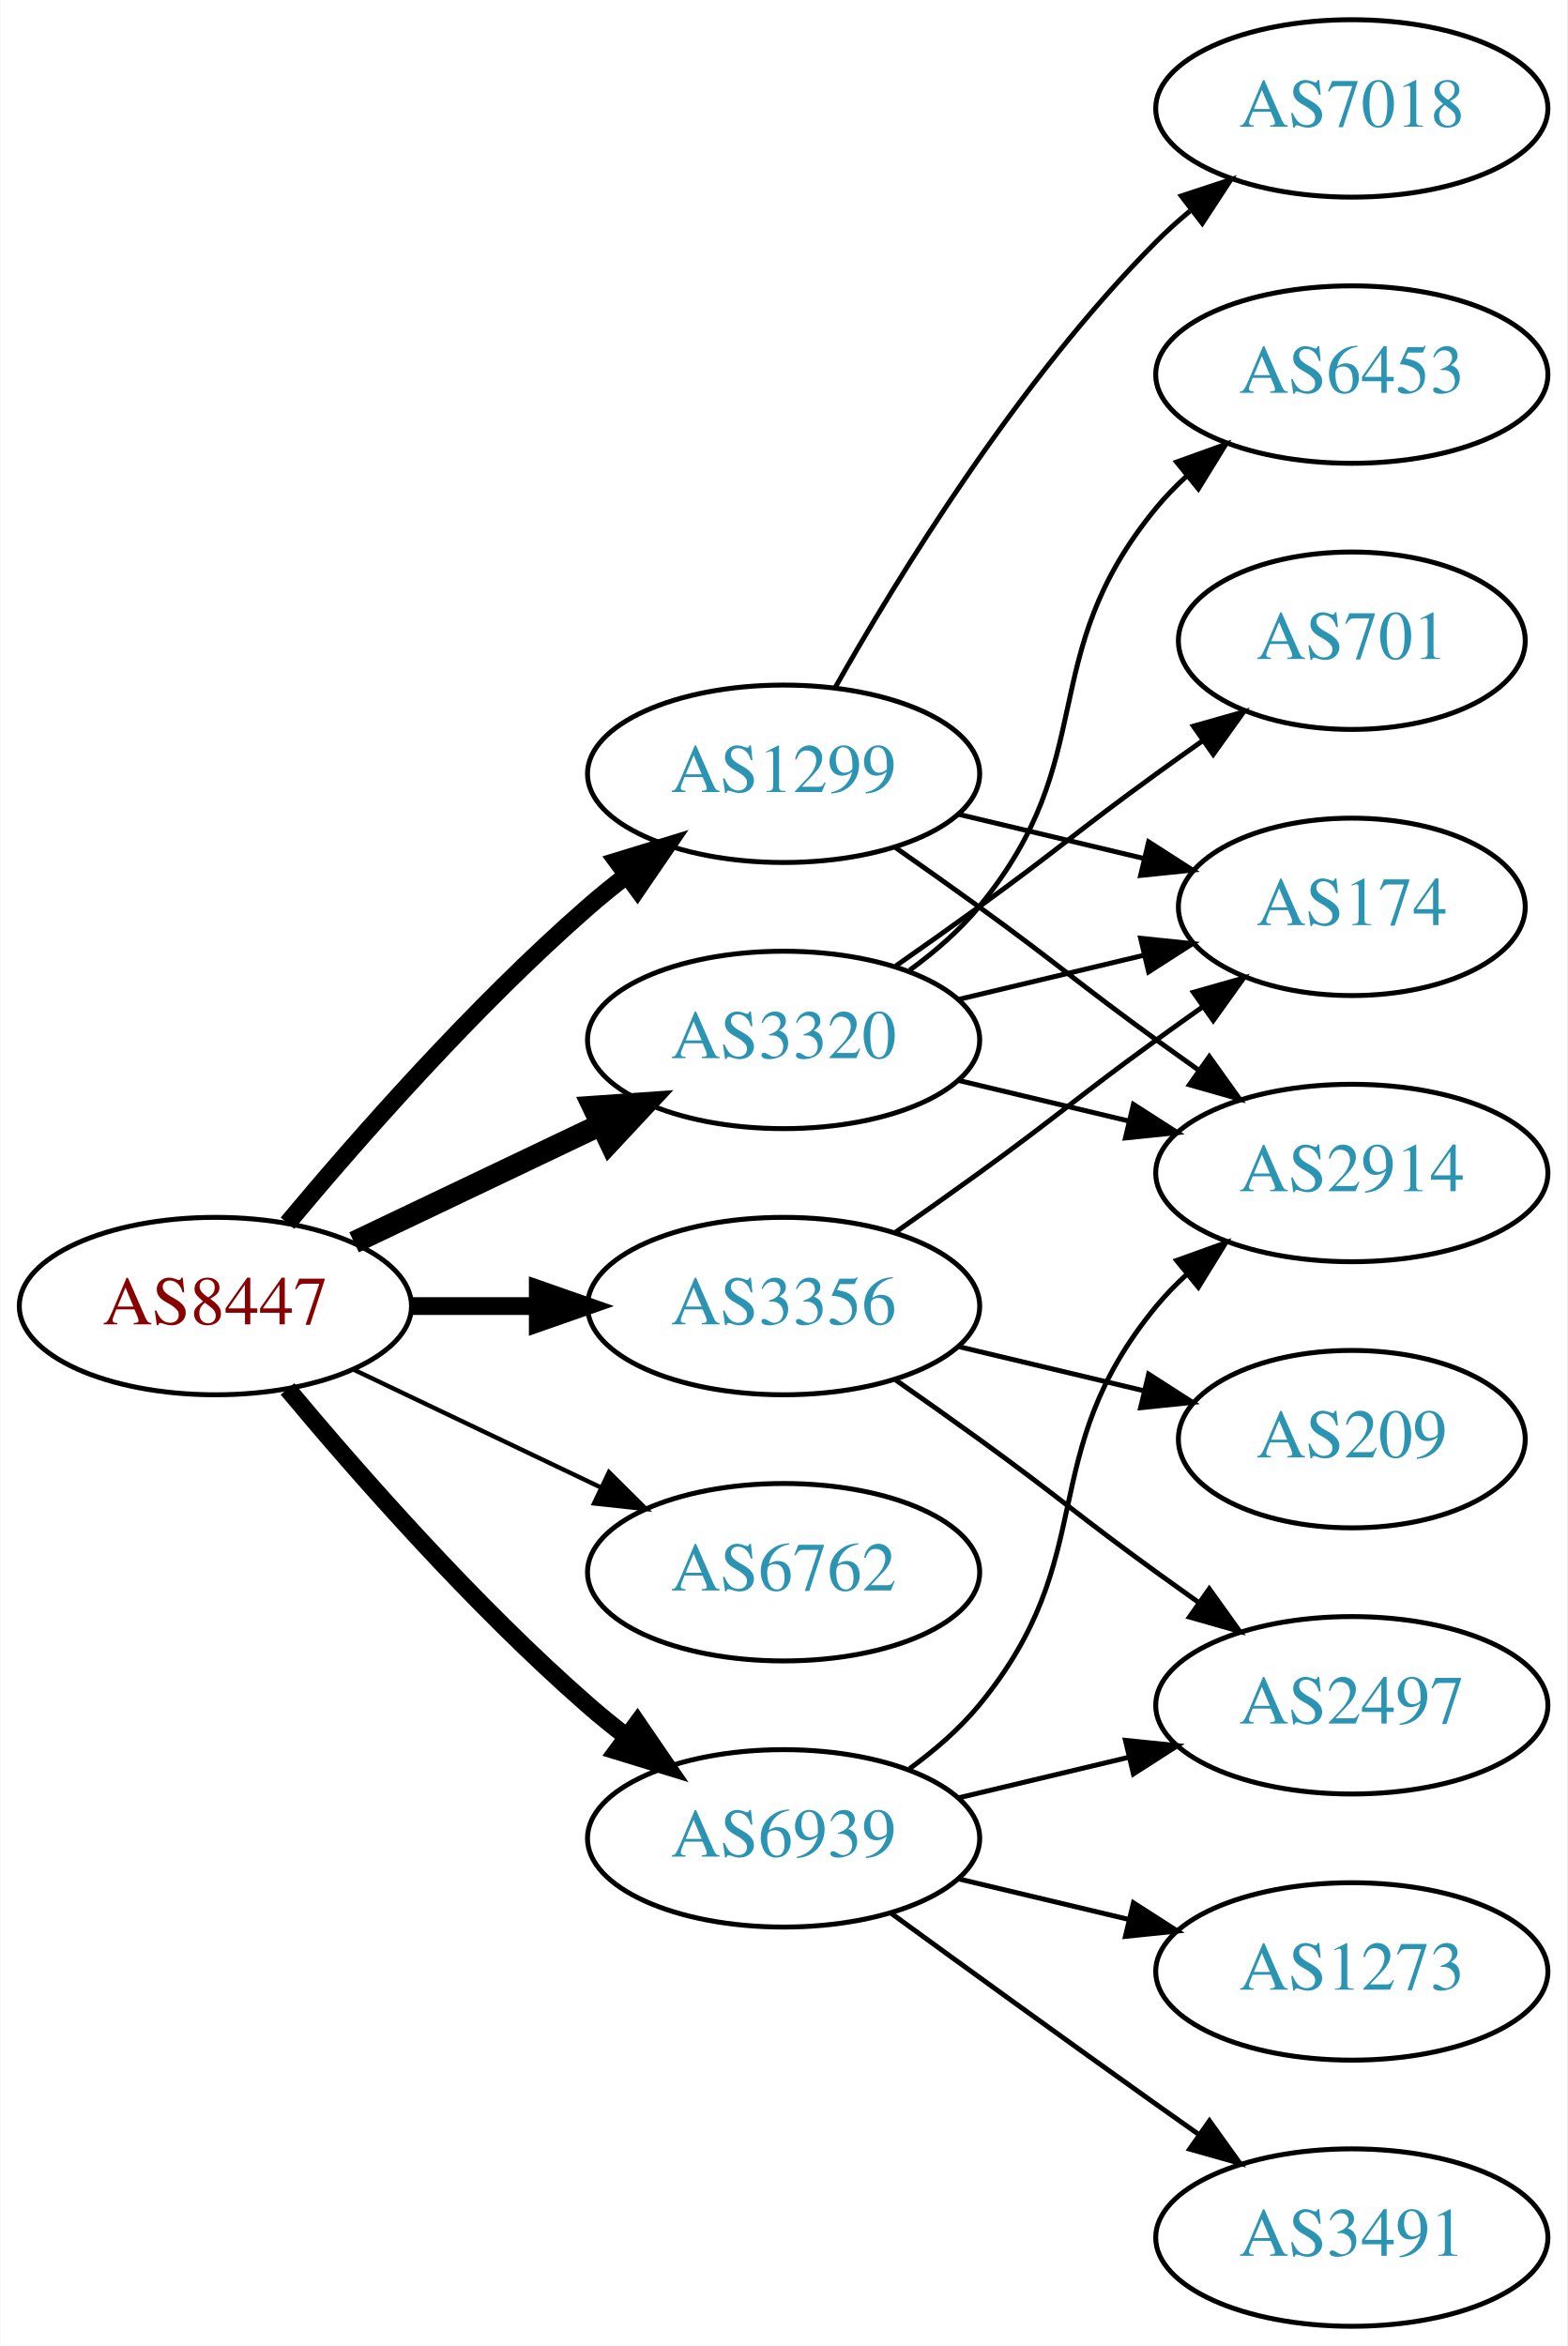
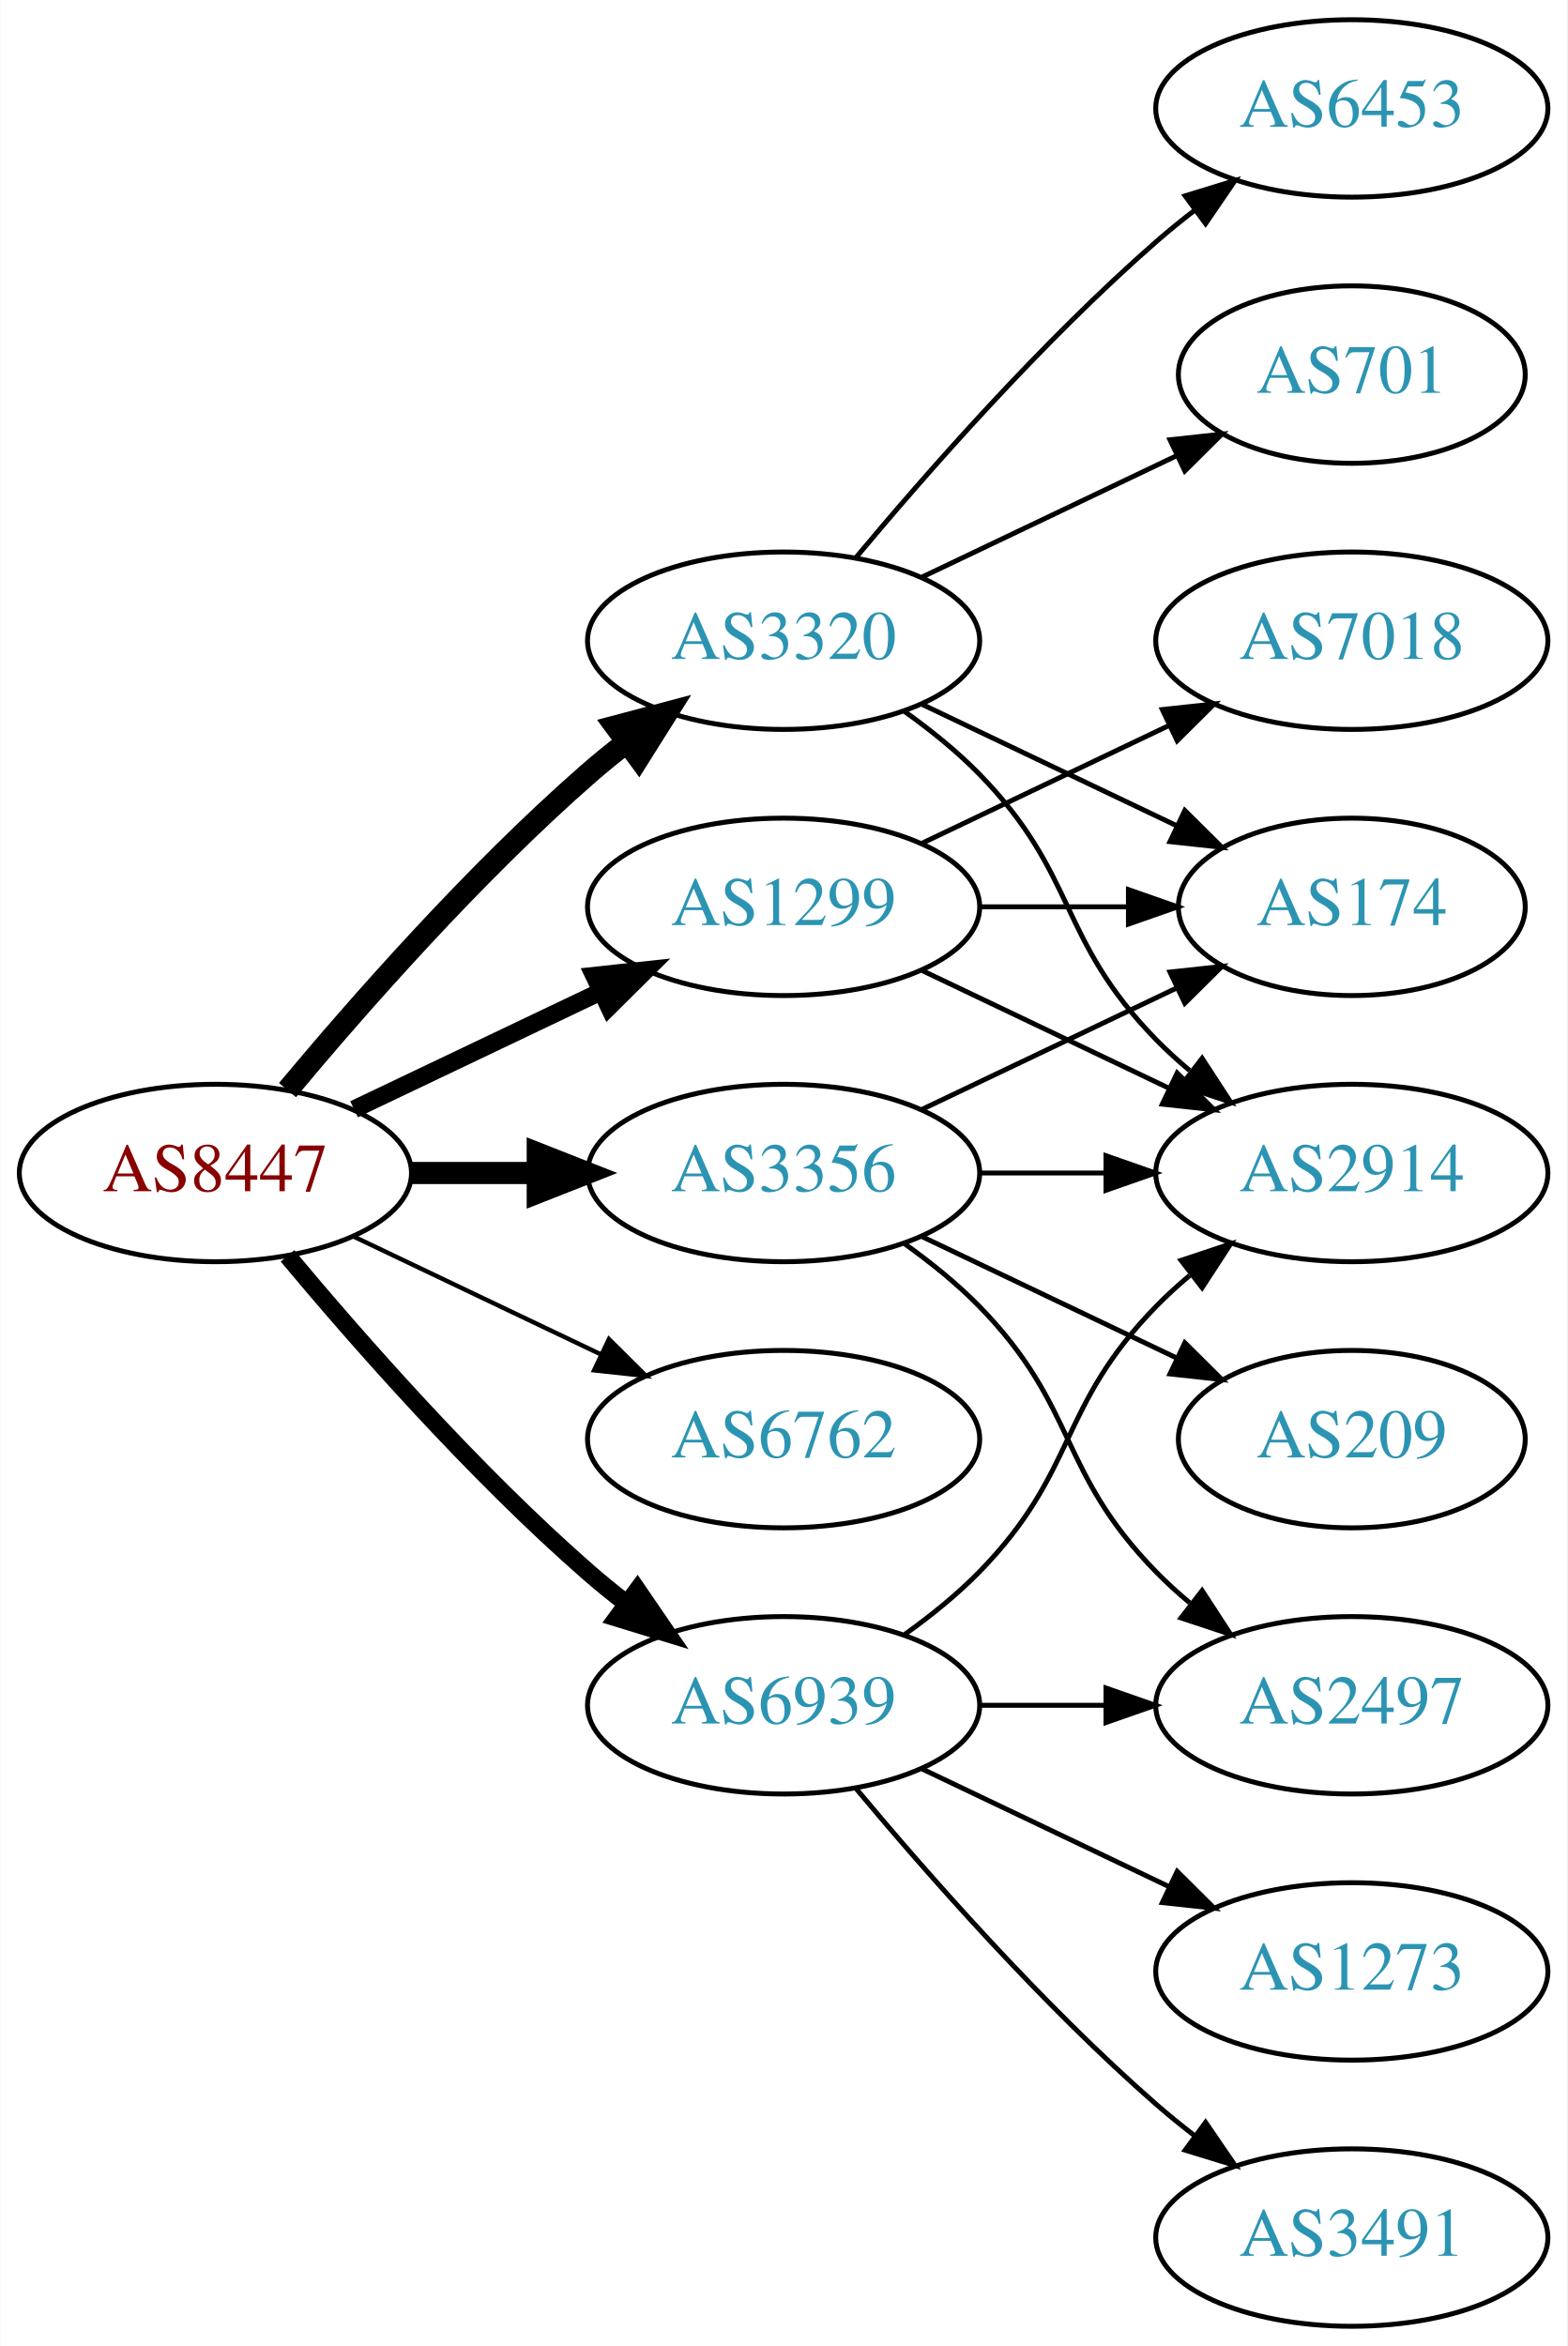
<svg xmlns="http://www.w3.org/2000/svg" xmlns:xlink="http://www.w3.org/1999/xlink" width="318pt" height="476pt" viewBox="0.00 0.00 317.88 476.00">
  <g id="graph0" class="graph" transform="scale(1 1) rotate(0) translate(4 472)">
    <polygon fill="white" stroke="none" points="-4,4 -4,-472 313.879,-472 313.879,4 -4,4" />
    <g id="node1" class="node">
      <g id="a_node1">
        <a xlink:href="/asn/8447" xlink:title="AS8447 ~ A1 Telekom Austria AG [AT]">
-           <ellipse fill="#ffffff" stroke="black" cx="39.647" cy="-207" rx="39.794" ry="18" />
-           <text text-anchor="middle" x="39.647" y="-203.3" font-family="Times,serif" font-size="14.00" fill="#880000">AS8447</text>
+           <ellipse fill="#ffffff" stroke="black" cx="39.647" cy="-234" rx="39.794" ry="18" />
+           <text text-anchor="middle" x="39.647" y="-230.3" font-family="Times,serif" font-size="14.00" fill="#880000">AS8447</text>
        </a>
      </g>
    </g>
    <g id="node2" class="node">
      <g id="a_node2">
        <a xlink:href="/asn/1299" xlink:title="AS1299 ~ Telia Carrier [EU]">
-           <ellipse fill="#ffffff" stroke="black" cx="154.939" cy="-315" rx="39.794" ry="18" />
-           <text text-anchor="middle" x="154.939" y="-311.3" font-family="Times,serif" font-size="14.00" fill="#2c94b3">AS1299</text>
+           <ellipse fill="#ffffff" stroke="black" cx="154.939" cy="-288" rx="39.794" ry="18" />
+           <text text-anchor="middle" x="154.939" y="-284.3" font-family="Times,serif" font-size="14.00" fill="#2c94b3">AS1299</text>
        </a>
      </g>
    </g>
    <g id="edge1" class="edge">
-       <path fill="none" stroke="black" stroke-width="3.6" d="M54.276,-223.817C68.559,-240.929 92.106,-267.745 115.293,-288 117.759,-290.154 120.397,-292.294 123.095,-294.372" />
-       <polygon fill="black" stroke="black" stroke-width="3.6" points="121.12,-297.264 131.249,-300.37 125.268,-291.625 121.12,-297.264" />
+       <path fill="none" stroke="black" stroke-width="3.6" d="M67.783,-246.934C82.777,-254.081 101.598,-263.052 117.821,-270.785" />
+       <polygon fill="black" stroke="black" stroke-width="3.6" points="116.491,-274.028 127.024,-275.171 119.503,-267.709 116.491,-274.028" />
    </g>
    <g id="node3" class="node">
      <g id="a_node3">
        <a xlink:href="/asn/3320" xlink:title="AS3320 ~ DTAG [DE]">
-           <ellipse fill="#ffffff" stroke="black" cx="154.939" cy="-261" rx="39.794" ry="18" />
-           <text text-anchor="middle" x="154.939" y="-257.3" font-family="Times,serif" font-size="14.00" fill="#2c94b3">AS3320</text>
+           <ellipse fill="#ffffff" stroke="black" cx="154.939" cy="-342" rx="39.794" ry="18" />
+           <text text-anchor="middle" x="154.939" y="-338.3" font-family="Times,serif" font-size="14.00" fill="#2c94b3">AS3320</text>
        </a>
      </g>
    </g>
    <g id="edge2" class="edge">
-       <path fill="none" stroke="black" stroke-width="4.5" d="M67.783,-219.934C82.777,-227.081 101.598,-236.052 117.821,-243.785" />
-       <polygon fill="black" stroke="black" stroke-width="4.5" points="116.303,-247.423 127.024,-248.171 119.692,-240.314 116.303,-247.423" />
+       <path fill="none" stroke="black" stroke-width="4.5" d="M54.276,-250.817C68.559,-267.929 92.106,-294.745 115.293,-315 117.759,-317.154 120.397,-319.294 123.095,-321.372" />
+       <polygon fill="black" stroke="black" stroke-width="4.5" points="120.86,-324.616 131.249,-327.37 125.527,-318.273 120.86,-324.616" />
    </g>
    <g id="node4" class="node">
      <g id="a_node4">
        <a xlink:href="/asn/3356" xlink:title="AS3356 ~ Level 3 Parent, LLC [US]">
-           <ellipse fill="#ffffff" stroke="black" cx="154.939" cy="-207" rx="39.794" ry="18" />
-           <text text-anchor="middle" x="154.939" y="-203.3" font-family="Times,serif" font-size="14.00" fill="#2c94b3">AS3356</text>
+           <ellipse fill="#ffffff" stroke="black" cx="154.939" cy="-234" rx="39.794" ry="18" />
+           <text text-anchor="middle" x="154.939" y="-230.3" font-family="Times,serif" font-size="14.00" fill="#2c94b3">AS3356</text>
        </a>
      </g>
    </g>
    <g id="edge3" class="edge">
-       <path fill="none" stroke="black" stroke-width="3.6" d="M79.319,-207C87.522,-207 96.286,-207 104.818,-207" />
-       <polygon fill="black" stroke="black" stroke-width="3.6" points="105.057,-210.5 115.057,-207 105.057,-203.5 105.057,-210.5" />
+       <path fill="none" stroke="black" stroke-width="4.5" d="M79.319,-234C87.522,-234 96.286,-234 104.818,-234" />
+       <polygon fill="black" stroke="black" stroke-width="4.5" points="105.057,-237.938 115.057,-234 105.057,-230.063 105.057,-237.938" />
    </g>
    <g id="node5" class="node">
      <g id="a_node5">
        <a xlink:href="/asn/6762" xlink:title="AS6762 ~ TELECOM ITALIA SPARKLE S.p.A. [IT]">
-           <ellipse fill="#ffffff" stroke="black" cx="154.939" cy="-153" rx="39.794" ry="18" />
-           <text text-anchor="middle" x="154.939" y="-149.3" font-family="Times,serif" font-size="14.00" fill="#2c94b3">AS6762</text>
+           <ellipse fill="#ffffff" stroke="black" cx="154.939" cy="-180" rx="39.794" ry="18" />
+           <text text-anchor="middle" x="154.939" y="-176.3" font-family="Times,serif" font-size="14.00" fill="#2c94b3">AS6762</text>
        </a>
      </g>
    </g>
    <g id="edge4" class="edge">
-       <path fill="none" stroke="black" stroke-width="0.9" d="M67.783,-194.066C82.777,-186.919 101.598,-177.948 117.821,-170.215" />
-       <polygon fill="black" stroke="black" stroke-width="0.9" points="119.503,-173.291 127.024,-165.829 116.491,-166.972 119.503,-173.291" />
+       <path fill="none" stroke="black" stroke-width="0.9" d="M67.783,-221.066C82.777,-213.919 101.598,-204.948 117.821,-197.215" />
+       <polygon fill="black" stroke="black" stroke-width="0.9" points="119.503,-200.291 127.024,-192.829 116.491,-193.972 119.503,-200.291" />
    </g>
    <g id="node6" class="node">
      <g id="a_node6">
        <a xlink:href="/asn/6939" xlink:title="AS6939 ~ Hurricane Electric LLC [US]">
-           <ellipse fill="#ffffff" stroke="black" cx="154.939" cy="-99" rx="39.794" ry="18" />
-           <text text-anchor="middle" x="154.939" y="-95.3" font-family="Times,serif" font-size="14.00" fill="#2c94b3">AS6939</text>
+           <ellipse fill="#ffffff" stroke="black" cx="154.939" cy="-126" rx="39.794" ry="18" />
+           <text text-anchor="middle" x="154.939" y="-122.3" font-family="Times,serif" font-size="14.00" fill="#2c94b3">AS6939</text>
        </a>
      </g>
    </g>
    <g id="edge5" class="edge">
-       <path fill="none" stroke="black" stroke-width="3.6" d="M54.276,-190.183C68.559,-173.071 92.106,-146.255 115.293,-126 117.759,-123.846 120.397,-121.706 123.095,-119.628" />
-       <polygon fill="black" stroke="black" stroke-width="3.6" points="125.268,-122.375 131.249,-113.63 121.12,-116.736 125.268,-122.375" />
+       <path fill="none" stroke="black" stroke-width="3.6" d="M54.276,-217.183C68.559,-200.071 92.106,-173.255 115.293,-153 117.759,-150.846 120.397,-148.706 123.095,-146.628" />
+       <polygon fill="black" stroke="black" stroke-width="3.6" points="125.268,-149.375 131.249,-140.63 121.12,-143.736 125.268,-149.375" />
    </g>
    <g id="node7" class="node">
      <g id="a_node7">
-         <a xlink:href="/asn/7018" xlink:title="AS7018 ~ AT&amp;T Services, Inc. [US]">
-           <ellipse fill="#ffffff" stroke="black" cx="270.232" cy="-450" rx="39.794" ry="18" />
-           <text text-anchor="middle" x="270.232" y="-446.3" font-family="Times,serif" font-size="14.00" fill="#2c94b3">AS7018</text>
+         <a xlink:href="/asn/174" xlink:title="AS174 ~ Cogent Communications [US]">
+           <ellipse fill="#ffffff" stroke="black" cx="270.232" cy="-288" rx="35.194" ry="18" />
+           <text text-anchor="middle" x="270.232" y="-284.3" font-family="Times,serif" font-size="14.00" fill="#2c94b3">AS174</text>
        </a>
      </g>
    </g>
    <g id="edge6" class="edge">
-       <path fill="none" stroke="black" d="M165.399,-332.49C178.181,-355.096 202.613,-394.886 230.586,-423 232.697,-425.121 234.993,-427.188 237.378,-429.171" />
-       <polygon fill="black" stroke="black" points="235.631,-432.242 245.694,-435.556 239.894,-426.69 235.631,-432.242" />
+       <path fill="none" stroke="black" d="M194.612,-288C204.317,-288 214.808,-288 224.771,-288" />
+       <polygon fill="black" stroke="black" points="224.907,-291.5 234.907,-288 224.907,-284.5 224.907,-291.5" />
    </g>
    <g id="node8" class="node">
      <g id="a_node8">
+         <a xlink:href="/asn/7018" xlink:title="AS7018 ~ AT&amp;T Services, Inc. [US]">
+           <ellipse fill="#ffffff" stroke="black" cx="270.232" cy="-342" rx="39.794" ry="18" />
+           <text text-anchor="middle" x="270.232" y="-338.3" font-family="Times,serif" font-size="14.00" fill="#2c94b3">AS7018</text>
+         </a>
+       </g>
+     </g>
+     <g id="edge7" class="edge">
+       <path fill="none" stroke="black" d="M183.076,-300.934C198.07,-308.081 216.891,-317.052 233.114,-324.785" />
+       <polygon fill="black" stroke="black" points="231.784,-328.028 242.317,-329.171 234.796,-321.709 231.784,-328.028" />
+     </g>
+     <g id="node9" class="node">
+       <g id="a_node9">
        <a xlink:href="/asn/2914" xlink:title="AS2914 ~ NTT America, Inc. [US]">
          <ellipse fill="#ffffff" stroke="black" cx="270.232" cy="-234" rx="39.794" ry="18" />
          <text text-anchor="middle" x="270.232" y="-230.3" font-family="Times,serif" font-size="14.00" fill="#2c94b3">AS2914</text>
        </a>
      </g>
    </g>
-     <g id="edge7" class="edge">
-       <path fill="none" stroke="black" d="M177.696,-299.991C183.231,-296.121 189.15,-291.936 194.586,-288 210.786,-276.271 214.386,-272.729 230.586,-261 233.389,-258.971 236.32,-256.875 239.261,-254.79" />
-       <polygon fill="black" stroke="black" points="241.312,-257.627 247.475,-249.009 237.283,-251.903 241.312,-257.627" />
-     </g>
-     <g id="node9" class="node">
-       <g id="a_node9">
-         <a xlink:href="/asn/174" xlink:title="AS174 ~ Cogent Communications [US]">
-           <ellipse fill="#ffffff" stroke="black" cx="270.232" cy="-288" rx="35.194" ry="18" />
-           <text text-anchor="middle" x="270.232" y="-284.3" font-family="Times,serif" font-size="14.00" fill="#2c94b3">AS174</text>
-         </a>
-       </g>
-     </g>
    <g id="edge8" class="edge">
-       <path fill="none" stroke="black" d="M190.547,-306.752C202.341,-303.942 215.646,-300.771 227.913,-297.847" />
-       <polygon fill="black" stroke="black" points="229.002,-301.186 237.918,-295.463 227.379,-294.376 229.002,-301.186" />
+       <path fill="none" stroke="black" d="M183.076,-275.066C198.07,-267.919 216.891,-258.948 233.114,-251.215" />
+       <polygon fill="black" stroke="black" points="234.796,-254.291 242.317,-246.829 231.784,-247.972 234.796,-254.291" />
+     </g>
+     <g id="edge12" class="edge">
+       <path fill="none" stroke="black" d="M183.076,-329.066C198.508,-321.71 217.993,-312.423 234.528,-304.541" />
+       <polygon fill="black" stroke="black" points="236.349,-307.551 243.87,-300.089 233.337,-301.232 236.349,-307.551" />
    </g>
    <g id="edge11" class="edge">
-       <path fill="none" stroke="black" d="M190.547,-252.752C201.418,-250.162 213.572,-247.265 225.015,-244.538" />
-       <polygon fill="black" stroke="black" points="225.921,-247.92 234.837,-242.197 224.298,-241.111 225.921,-247.92" />
-     </g>
-     <g id="edge10" class="edge">
-       <path fill="none" stroke="black" d="M190.547,-269.248C202.341,-272.058 215.646,-275.229 227.913,-278.153" />
-       <polygon fill="black" stroke="black" points="227.379,-281.624 237.918,-280.537 229.002,-274.814 227.379,-281.624" />
+       <path fill="none" stroke="black" d="M179.533,-327.611C184.789,-323.852 190.121,-319.563 194.586,-315 214.758,-294.383 210.413,-281.617 230.586,-261 232.679,-258.861 234.962,-256.782 237.339,-254.79" />
+       <polygon fill="black" stroke="black" points="239.857,-257.268 245.638,-248.389 235.582,-251.725 239.857,-257.268" />
    </g>
    <g id="node10" class="node">
      <g id="a_node10">
-         <a xlink:href="/asn/701" xlink:title="AS701 ~ UUNET [US]">
-           <ellipse fill="#ffffff" stroke="black" cx="270.232" cy="-342" rx="35.194" ry="18" />
-           <text text-anchor="middle" x="270.232" y="-338.3" font-family="Times,serif" font-size="14.00" fill="#2c94b3">AS701</text>
+         <a xlink:href="/asn/6453" xlink:title="AS6453 ~ TATA COMMUNICATIONS (AMERICA) INC [US]">
+           <ellipse fill="#ffffff" stroke="black" cx="270.232" cy="-450" rx="39.794" ry="18" />
+           <text text-anchor="middle" x="270.232" y="-446.3" font-family="Times,serif" font-size="14.00" fill="#2c94b3">AS6453</text>
        </a>
      </g>
    </g>
    <g id="edge9" class="edge">
-       <path fill="none" stroke="black" d="M177.696,-276.009C183.231,-279.879 189.15,-284.064 194.586,-288 210.786,-299.729 214.386,-303.271 230.586,-315 233.615,-317.193 236.793,-319.463 239.972,-321.713" />
-       <polygon fill="black" stroke="black" points="238.089,-324.667 248.282,-327.555 242.114,-318.941 238.089,-324.667" />
+       <path fill="none" stroke="black" d="M169.569,-358.817C183.852,-375.929 207.398,-402.745 230.586,-423 233.052,-425.154 235.69,-427.294 238.388,-429.372" />
+       <polygon fill="black" stroke="black" points="236.413,-432.264 246.542,-435.37 240.561,-426.625 236.413,-432.264" />
    </g>
    <g id="node11" class="node">
      <g id="a_node11">
-         <a xlink:href="/asn/6453" xlink:title="AS6453 ~ TATA COMMUNICATIONS (AMERICA) INC [US]">
-           <ellipse fill="#ffffff" stroke="black" cx="270.232" cy="-396" rx="39.794" ry="18" />
-           <text text-anchor="middle" x="270.232" y="-392.3" font-family="Times,serif" font-size="14.00" fill="#2c94b3">AS6453</text>
-         </a>
-       </g>
-     </g>
-     <g id="edge12" class="edge">
-       <path fill="none" stroke="black" d="M180.52,-275.156C185.614,-278.872 190.628,-283.201 194.586,-288 219.651,-318.394 205.521,-338.606 230.586,-369 232.441,-371.25 234.528,-373.396 236.747,-375.424" />
-       <polygon fill="black" stroke="black" points="234.683,-378.256 244.652,-381.844 239.096,-372.823 234.683,-378.256" />
+         <a xlink:href="/asn/701" xlink:title="AS701 ~ UUNET [US]">
+           <ellipse fill="#ffffff" stroke="black" cx="270.232" cy="-396" rx="35.194" ry="18" />
+           <text text-anchor="middle" x="270.232" y="-392.3" font-family="Times,serif" font-size="14.00" fill="#2c94b3">AS701</text>
+         </a>
+       </g>
+     </g>
+     <g id="edge10" class="edge">
+       <path fill="none" stroke="black" d="M183.076,-354.934C198.508,-362.29 217.993,-371.577 234.528,-379.459" />
+       <polygon fill="black" stroke="black" points="233.337,-382.768 243.87,-383.911 236.349,-376.449 233.337,-382.768" />
    </g>
    <g id="edge13" class="edge">
-       <path fill="none" stroke="black" d="M177.696,-222.009C183.231,-225.879 189.15,-230.064 194.586,-234 210.786,-245.729 214.386,-249.271 230.586,-261 233.615,-263.193 236.793,-265.463 239.972,-267.713" />
-       <polygon fill="black" stroke="black" points="238.089,-270.667 248.282,-273.555 242.114,-264.941 238.089,-270.667" />
+       <path fill="none" stroke="black" d="M183.076,-246.934C198.508,-254.29 217.993,-263.577 234.528,-271.459" />
+       <polygon fill="black" stroke="black" points="233.337,-274.768 243.87,-275.911 236.349,-268.449 233.337,-274.768" />
+     </g>
+     <g id="edge14" class="edge">
+       <path fill="none" stroke="black" d="M194.612,-234C202.815,-234 211.579,-234 220.111,-234" />
+       <polygon fill="black" stroke="black" points="220.35,-237.5 230.35,-234 220.35,-230.5 220.35,-237.5" />
    </g>
    <g id="node12" class="node">
      <g id="a_node12">
+         <a xlink:href="/asn/2497" xlink:title="AS2497 ~ Internet Initiative Japan Inc. [JP]">
+           <ellipse fill="#ffffff" stroke="black" cx="270.232" cy="-126" rx="39.794" ry="18" />
+           <text text-anchor="middle" x="270.232" y="-122.3" font-family="Times,serif" font-size="14.00" fill="#2c94b3">AS2497</text>
+         </a>
+       </g>
+     </g>
+     <g id="edge15" class="edge">
+       <path fill="none" stroke="black" d="M179.533,-219.611C184.789,-215.852 190.121,-211.563 194.586,-207 214.758,-186.383 210.413,-173.617 230.586,-153 232.679,-150.861 234.962,-148.782 237.339,-146.79" />
+       <polygon fill="black" stroke="black" points="239.857,-149.268 245.638,-140.389 235.582,-143.725 239.857,-149.268" />
+     </g>
+     <g id="node13" class="node">
+       <g id="a_node13">
        <a xlink:href="/asn/209" xlink:title="AS209 ~ CenturyLink Communications, LLC [US]">
          <ellipse fill="#ffffff" stroke="black" cx="270.232" cy="-180" rx="35.194" ry="18" />
          <text text-anchor="middle" x="270.232" y="-176.3" font-family="Times,serif" font-size="14.00" fill="#2c94b3">AS209</text>
        </a>
      </g>
    </g>
-     <g id="edge14" class="edge">
-       <path fill="none" stroke="black" d="M190.547,-198.752C202.341,-195.942 215.646,-192.771 227.913,-189.847" />
-       <polygon fill="black" stroke="black" points="229.002,-193.186 237.918,-187.463 227.379,-186.376 229.002,-193.186" />
-     </g>
-     <g id="node13" class="node">
-       <g id="a_node13">
-         <a xlink:href="/asn/2497" xlink:title="AS2497 ~ Internet Initiative Japan Inc. [JP]">
-           <ellipse fill="#ffffff" stroke="black" cx="270.232" cy="-126" rx="39.794" ry="18" />
-           <text text-anchor="middle" x="270.232" y="-122.3" font-family="Times,serif" font-size="14.00" fill="#2c94b3">AS2497</text>
-         </a>
-       </g>
-     </g>
-     <g id="edge15" class="edge">
-       <path fill="none" stroke="black" d="M177.696,-191.991C183.231,-188.121 189.15,-183.936 194.586,-180 210.786,-168.271 214.386,-164.729 230.586,-153 233.389,-150.971 236.32,-148.875 239.261,-146.79" />
-       <polygon fill="black" stroke="black" points="241.312,-149.627 247.475,-141.009 237.283,-143.903 241.312,-149.627" />
-     </g>
-     <g id="edge17" class="edge">
-       <path fill="none" stroke="black" d="M180.52,-113.156C185.614,-116.872 190.628,-121.201 194.586,-126 219.651,-156.394 205.521,-176.606 230.586,-207 232.441,-209.25 234.528,-211.396 236.747,-213.424" />
-       <polygon fill="black" stroke="black" points="234.683,-216.256 244.652,-219.844 239.096,-210.823 234.683,-216.256" />
-     </g>
    <g id="edge16" class="edge">
-       <path fill="none" stroke="black" d="M190.547,-107.248C201.418,-109.838 213.572,-112.735 225.015,-115.462" />
-       <polygon fill="black" stroke="black" points="224.298,-118.889 234.837,-117.803 225.921,-112.08 224.298,-118.889" />
+       <path fill="none" stroke="black" d="M183.076,-221.066C198.508,-213.71 217.993,-204.423 234.528,-196.541" />
+       <polygon fill="black" stroke="black" points="236.349,-199.551 243.87,-192.089 233.337,-193.232 236.349,-199.551" />
+     </g>
+     <g id="edge19" class="edge">
+       <path fill="none" stroke="black" d="M179.533,-140.389C184.789,-144.148 190.121,-148.437 194.586,-153 214.758,-173.617 210.413,-186.383 230.586,-207 232.679,-209.139 234.962,-211.218 237.339,-213.21" />
+       <polygon fill="black" stroke="black" points="235.582,-216.275 245.638,-219.611 239.857,-210.732 235.582,-216.275" />
+     </g>
+     <g id="edge20" class="edge">
+       <path fill="none" stroke="black" d="M194.612,-126C202.815,-126 211.579,-126 220.111,-126" />
+       <polygon fill="black" stroke="black" points="220.35,-129.5 230.35,-126 220.35,-122.5 220.35,-129.5" />
    </g>
    <g id="node14" class="node">
      <g id="a_node14">
+         <a xlink:href="/asn/1273" xlink:title="AS1273 ~ Vodafone Group PLC [EU]">
+           <ellipse fill="#ffffff" stroke="black" cx="270.232" cy="-72" rx="39.794" ry="18" />
+           <text text-anchor="middle" x="270.232" y="-68.3" font-family="Times,serif" font-size="14.00" fill="#2c94b3">AS1273</text>
+         </a>
+       </g>
+     </g>
+     <g id="edge17" class="edge">
+       <path fill="none" stroke="black" d="M183.076,-113.066C198.07,-105.919 216.891,-96.948 233.114,-89.215" />
+       <polygon fill="black" stroke="black" points="234.796,-92.291 242.317,-84.829 231.784,-85.972 234.796,-92.291" />
+     </g>
+     <g id="node15" class="node">
+       <g id="a_node15">
        <a xlink:href="/asn/3491" xlink:title="AS3491 ~ PCCW Global, Inc. [US]">
          <ellipse fill="#ffffff" stroke="black" cx="270.232" cy="-18" rx="39.794" ry="18" />
          <text text-anchor="middle" x="270.232" y="-14.3" font-family="Times,serif" font-size="14.00" fill="#2c94b3">AS3491</text>
        </a>
      </g>
    </g>
    <g id="edge18" class="edge">
-       <path fill="none" stroke="black" d="M176.788,-83.778C191.722,-72.909 212.335,-57.975 230.586,-45 233.406,-42.995 236.349,-40.915 239.297,-38.841" />
-       <polygon fill="black" stroke="black" points="241.344,-41.681 247.522,-33.074 237.325,-35.95 241.344,-41.681" />
-     </g>
-     <g id="node15" class="node">
-       <g id="a_node15">
-         <a xlink:href="/asn/1273" xlink:title="AS1273 ~ Vodafone Group PLC [EU]">
-           <ellipse fill="#ffffff" stroke="black" cx="270.232" cy="-72" rx="39.794" ry="18" />
-           <text text-anchor="middle" x="270.232" y="-68.3" font-family="Times,serif" font-size="14.00" fill="#2c94b3">AS1273</text>
-         </a>
-       </g>
-     </g>
-     <g id="edge19" class="edge">
-       <path fill="none" stroke="black" d="M190.547,-90.752C201.418,-88.162 213.572,-85.265 225.015,-82.538" />
-       <polygon fill="black" stroke="black" points="225.921,-85.92 234.837,-80.197 224.298,-79.111 225.921,-85.92" />
+       <path fill="none" stroke="black" d="M169.569,-109.183C183.852,-92.071 207.398,-65.255 230.586,-45 233.052,-42.846 235.69,-40.706 238.388,-38.628" />
+       <polygon fill="black" stroke="black" points="240.561,-41.375 246.542,-32.63 236.413,-35.736 240.561,-41.375" />
    </g>
  </g>
</svg>
